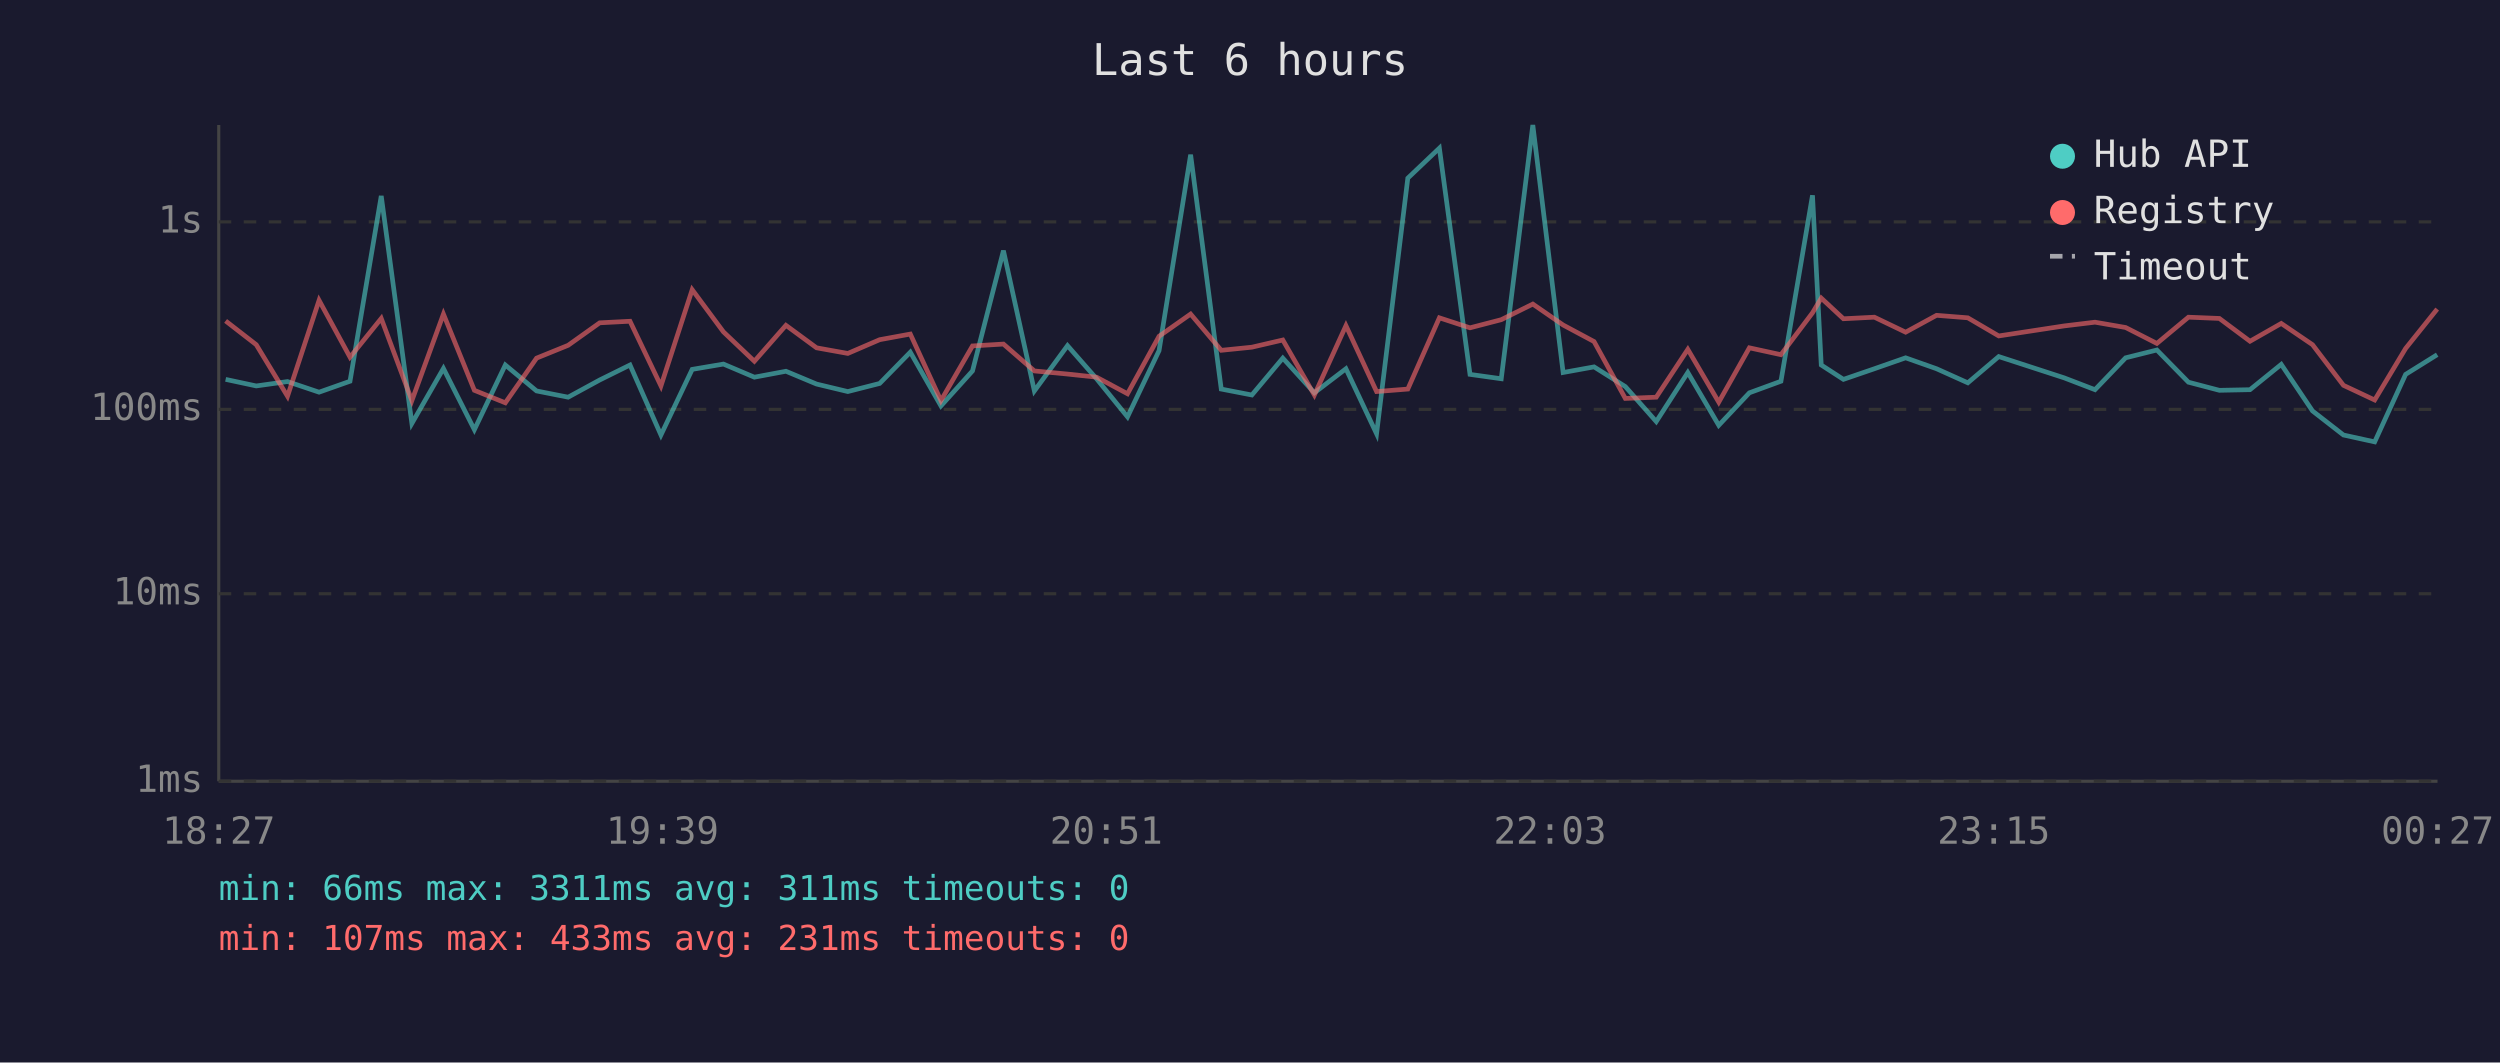
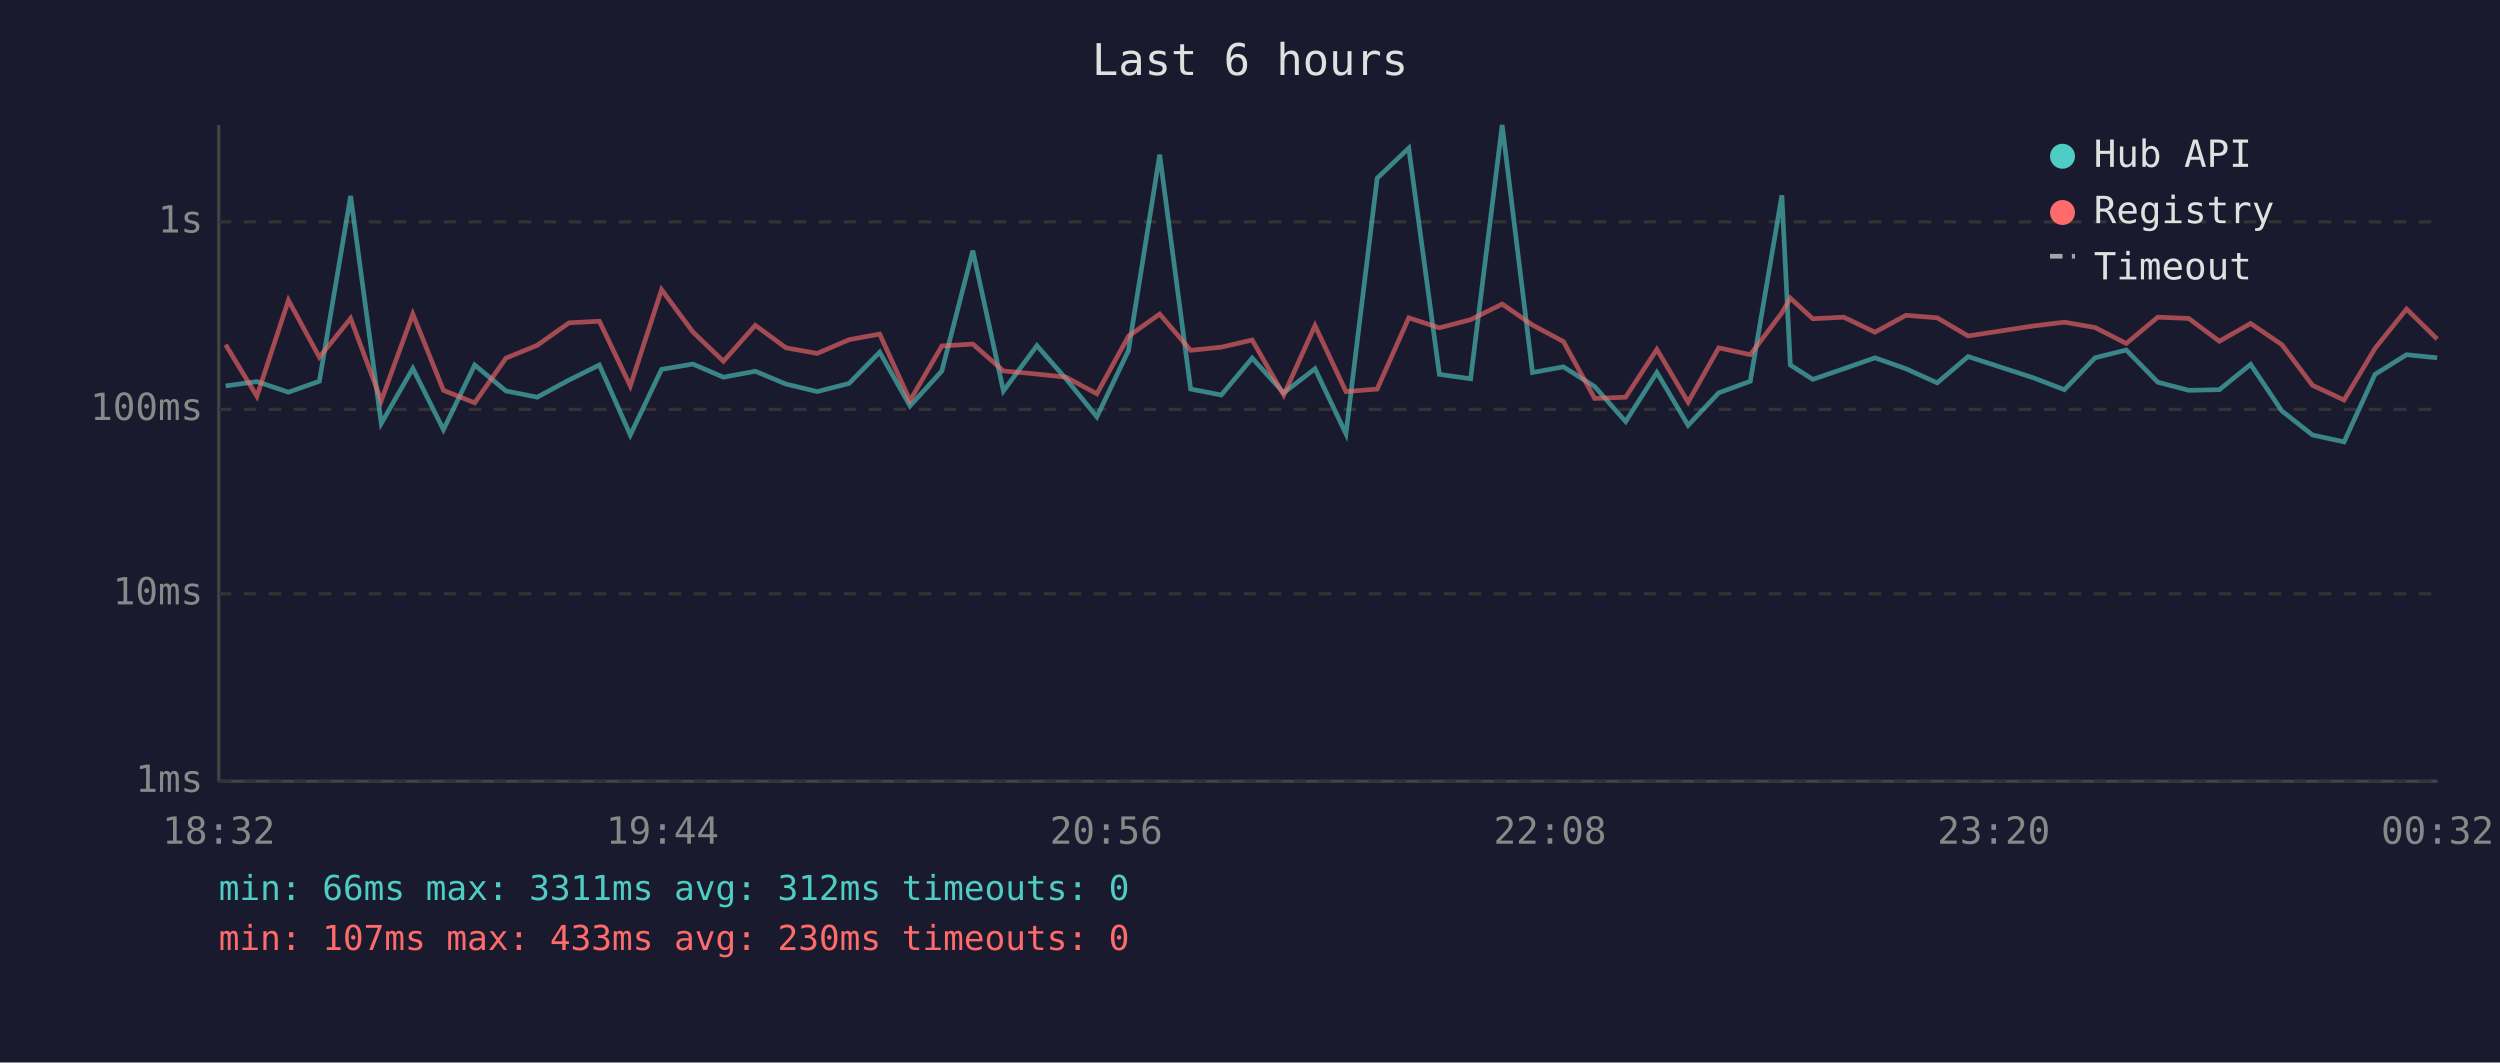
<svg xmlns="http://www.w3.org/2000/svg" viewBox="0 0 800 340" font-family="monospace" font-size="12">
  <rect width="800" height="340" fill="#1a1a2e" />
  <text x="400" y="24" fill="#e0e0e0" font-size="14" text-anchor="middle">Last 6 hours</text>
  <line x1="70" y1="40" x2="70" y2="250" stroke="#444" stroke-width="1" />
  <line x1="70" y1="250" x2="780" y2="250" stroke="#444" stroke-width="1" />
  <line x1="70" y1="250" x2="780" y2="250" stroke="#333" stroke-width="1" stroke-dasharray="4" />
  <text x="65" y="250" fill="#888" text-anchor="end" dominant-baseline="middle">1ms</text>
  <line x1="70" y1="190" x2="780" y2="190" stroke="#333" stroke-width="1" stroke-dasharray="4" />
  <text x="65" y="190" fill="#888" text-anchor="end" dominant-baseline="middle">10ms</text>
  <line x1="70" y1="131" x2="780" y2="131" stroke="#333" stroke-width="1" stroke-dasharray="4" />
  <text x="65" y="131" fill="#888" text-anchor="end" dominant-baseline="middle">100ms</text>
  <line x1="70" y1="71" x2="780" y2="71" stroke="#333" stroke-width="1" stroke-dasharray="4" />
  <text x="65" y="71" fill="#888" text-anchor="end" dominant-baseline="middle">1s</text>
-   <text x="70" y="270" fill="#888" text-anchor="middle">18:27</text>
-   <text x="212" y="270" fill="#888" text-anchor="middle">19:39</text>
-   <text x="354" y="270" fill="#888" text-anchor="middle">20:51</text>
-   <text x="496" y="270" fill="#888" text-anchor="middle">22:03</text>
-   <text x="638" y="270" fill="#888" text-anchor="middle">23:15</text>
-   <text x="780" y="270" fill="#888" text-anchor="middle">00:27</text>
-   <polyline points="72.2,121.4 82.0,123.5 92.0,122.1 102.1,125.5 112.0,122.0 122.0,62.7 131.8,135.5 141.9,117.9 151.8,137.5 161.7,116.8 171.7,125.1 181.8,127.1 191.9,121.6 201.6,116.8 211.5,139.2 221.5,118.2 231.5,116.5 241.4,120.7 251.5,118.8 261.3,122.9 271.3,125.3 281.5,122.7 291.3,112.7 301.1,129.9 311.2,118.7 321.1,80.2 331.0,125.1 341.6,110.6 350.9,121.2 360.8,133.4 370.9,112.2 381.0,49.5 390.8,124.5 400.6,126.4 410.5,114.6 420.6,125.7 430.7,118.0 440.5,138.8 450.5,57.0 460.6,47.4 470.4,119.8 480.4,121.2 490.5,40.0 500.2,119.2 510.1,117.4 520.1,123.7 530.0,134.9 540.1,119.2 550.0,136.1 559.8,125.7 569.9,122.0 580.0,62.5 582.8,116.8 589.9,121.4 599.8,118.0 609.8,114.5 619.7,118.0 629.7,122.5 639.6,114.1 660.5,120.9 670.4,124.7 680.2,114.5 690.2,112.0 700.3,122.3 710.2,124.9 720.0,124.7 730.0,116.6 740.0,131.5 749.9,139.2 759.9,141.4 769.8,119.8 779.9,113.5" fill="none" stroke="#4ecdc4" stroke-width="1.5" opacity="0.6" />
-   <polyline points="72.2,102.7 82.0,110.3 92.0,126.8 102.1,96.1 112.0,114.3 122.0,101.9 131.8,128.2 141.9,100.5 151.8,124.9 161.7,128.9 171.7,114.6 181.8,110.5 191.9,103.3 201.6,102.8 211.5,123.5 221.5,92.7 231.5,106.2 241.4,115.6 251.5,104.1 261.3,111.3 271.3,113.1 281.5,108.7 291.3,106.9 301.1,128.2 311.2,110.7 321.1,110.1 331.0,118.7 341.6,119.7 350.9,120.7 360.8,126.0 370.9,107.6 381.0,100.5 390.8,112.1 400.6,111.1 410.5,108.8 420.6,126.4 430.7,104.2 440.5,125.3 450.5,124.5 460.6,101.7 470.4,104.9 480.4,102.3 490.5,97.3 500.2,104.0 510.1,109.3 520.1,127.5 530.0,127.1 540.1,111.8 550.0,128.7 559.8,111.3 569.9,113.5 580.0,100.1 582.8,95.4 589.9,102.0 599.8,101.5 609.8,106.3 619.7,100.9 629.7,101.7 639.6,107.5 660.5,104.3 670.4,103.1 680.2,104.8 690.2,109.9 700.3,101.5 710.2,101.9 720.0,109.2 730.0,103.5 740.0,110.3 749.9,123.3 759.9,128.0 769.8,111.5 779.9,98.9" fill="none" stroke="#ff6b6b" stroke-width="1.5" opacity="0.6" />
+   <text x="70" y="270" fill="#888" text-anchor="middle">18:32</text>
+   <text x="212" y="270" fill="#888" text-anchor="middle">19:44</text>
+   <text x="354" y="270" fill="#888" text-anchor="middle">20:56</text>
+   <text x="496" y="270" fill="#888" text-anchor="middle">22:08</text>
+   <text x="638" y="270" fill="#888" text-anchor="middle">23:20</text>
+   <text x="780" y="270" fill="#888" text-anchor="middle">00:32</text>
+   <polyline points="72.2,123.5 82.2,122.1 92.3,125.5 102.2,122.0 112.2,62.7 122.0,135.5 132.1,117.9 141.9,137.5 151.9,116.8 161.9,125.1 171.9,127.1 182.1,121.6 191.8,116.8 201.7,139.2 211.7,118.2 221.7,116.5 231.5,120.7 241.7,118.8 251.5,122.9 261.5,125.3 271.7,122.7 281.5,112.7 291.2,129.9 301.4,118.7 311.3,80.2 321.1,125.1 331.8,110.6 341.1,121.2 351.0,133.4 361.1,112.2 371.1,49.5 381.0,124.5 390.8,126.4 400.7,114.6 410.8,125.7 420.8,118.0 430.7,138.8 440.7,57.0 450.8,47.4 460.6,119.8 470.6,121.2 480.7,40.0 490.4,119.2 500.3,117.4 510.3,123.7 520.2,134.9 530.2,119.2 540.2,136.1 550.0,125.7 560.1,122.0 570.2,62.5 572.9,116.8 580.1,121.4 590.0,118.0 600.0,114.5 609.9,118.0 619.9,122.5 629.8,114.1 650.7,120.9 660.6,124.7 670.4,114.5 680.4,112.0 690.5,122.3 700.4,124.9 710.2,124.7 720.2,116.6 730.2,131.5 740.0,139.2 750.1,141.4 760.0,119.8 770.1,113.5 779.9,114.5" fill="none" stroke="#4ecdc4" stroke-width="1.5" opacity="0.6" />
+   <polyline points="72.2,110.3 82.2,126.8 92.3,96.1 102.2,114.3 112.2,101.9 122.0,128.2 132.1,100.5 141.9,124.9 151.9,128.9 161.9,114.6 171.9,110.5 182.1,103.3 191.8,102.8 201.7,123.5 211.7,92.7 221.7,106.2 231.5,115.6 241.7,104.1 251.5,111.3 261.5,113.1 271.7,108.7 281.5,106.9 291.2,128.2 301.4,110.7 311.3,110.1 321.1,118.7 331.8,119.7 341.1,120.7 351.0,126.0 361.1,107.6 371.1,100.5 381.0,112.1 390.8,111.1 400.7,108.8 410.8,126.4 420.8,104.2 430.7,125.3 440.7,124.5 450.8,101.7 460.6,104.9 470.6,102.3 480.7,97.3 490.4,104.0 500.3,109.3 510.3,127.5 520.2,127.1 530.2,111.8 540.2,128.7 550.0,111.3 560.1,113.5 570.2,100.1 572.9,95.4 580.1,102.0 590.0,101.5 600.0,106.3 609.9,100.9 619.9,101.7 629.8,107.5 650.7,104.3 660.6,103.1 670.4,104.8 680.4,109.9 690.5,101.5 700.4,101.9 710.2,109.2 720.2,103.5 730.2,110.3 740.0,123.3 750.1,128.0 760.0,111.5 770.1,98.9 779.9,108.5" fill="none" stroke="#ff6b6b" stroke-width="1.5" opacity="0.6" />
  <circle cx="660" cy="50" r="4" fill="#4ecdc4" />
  <text x="670" y="50" fill="#e0e0e0" dominant-baseline="middle">Hub API</text>
  <circle cx="660" cy="68" r="4" fill="#ff6b6b" />
  <text x="670" y="68" fill="#e0e0e0" dominant-baseline="middle">Registry</text>
  <line x1="656" y1="82" x2="664" y2="82" stroke="#e0e0e0" stroke-width="1.5" stroke-dasharray="4,3" opacity="0.7" />
  <text x="670" y="86" fill="#e0e0e0" dominant-baseline="middle">Timeout</text>
-   <text x="70" y="288" fill="#4ecdc4" font-size="11">min: 66ms  max: 3311ms  avg: 311ms  timeouts: 0</text>
-   <text x="70" y="304" fill="#ff6b6b" font-size="11">min: 107ms  max: 433ms  avg: 231ms  timeouts: 0</text>
+   <text x="70" y="288" fill="#4ecdc4" font-size="11">min: 66ms  max: 3311ms  avg: 312ms  timeouts: 0</text>
+   <text x="70" y="304" fill="#ff6b6b" font-size="11">min: 107ms  max: 433ms  avg: 230ms  timeouts: 0</text>
</svg>
